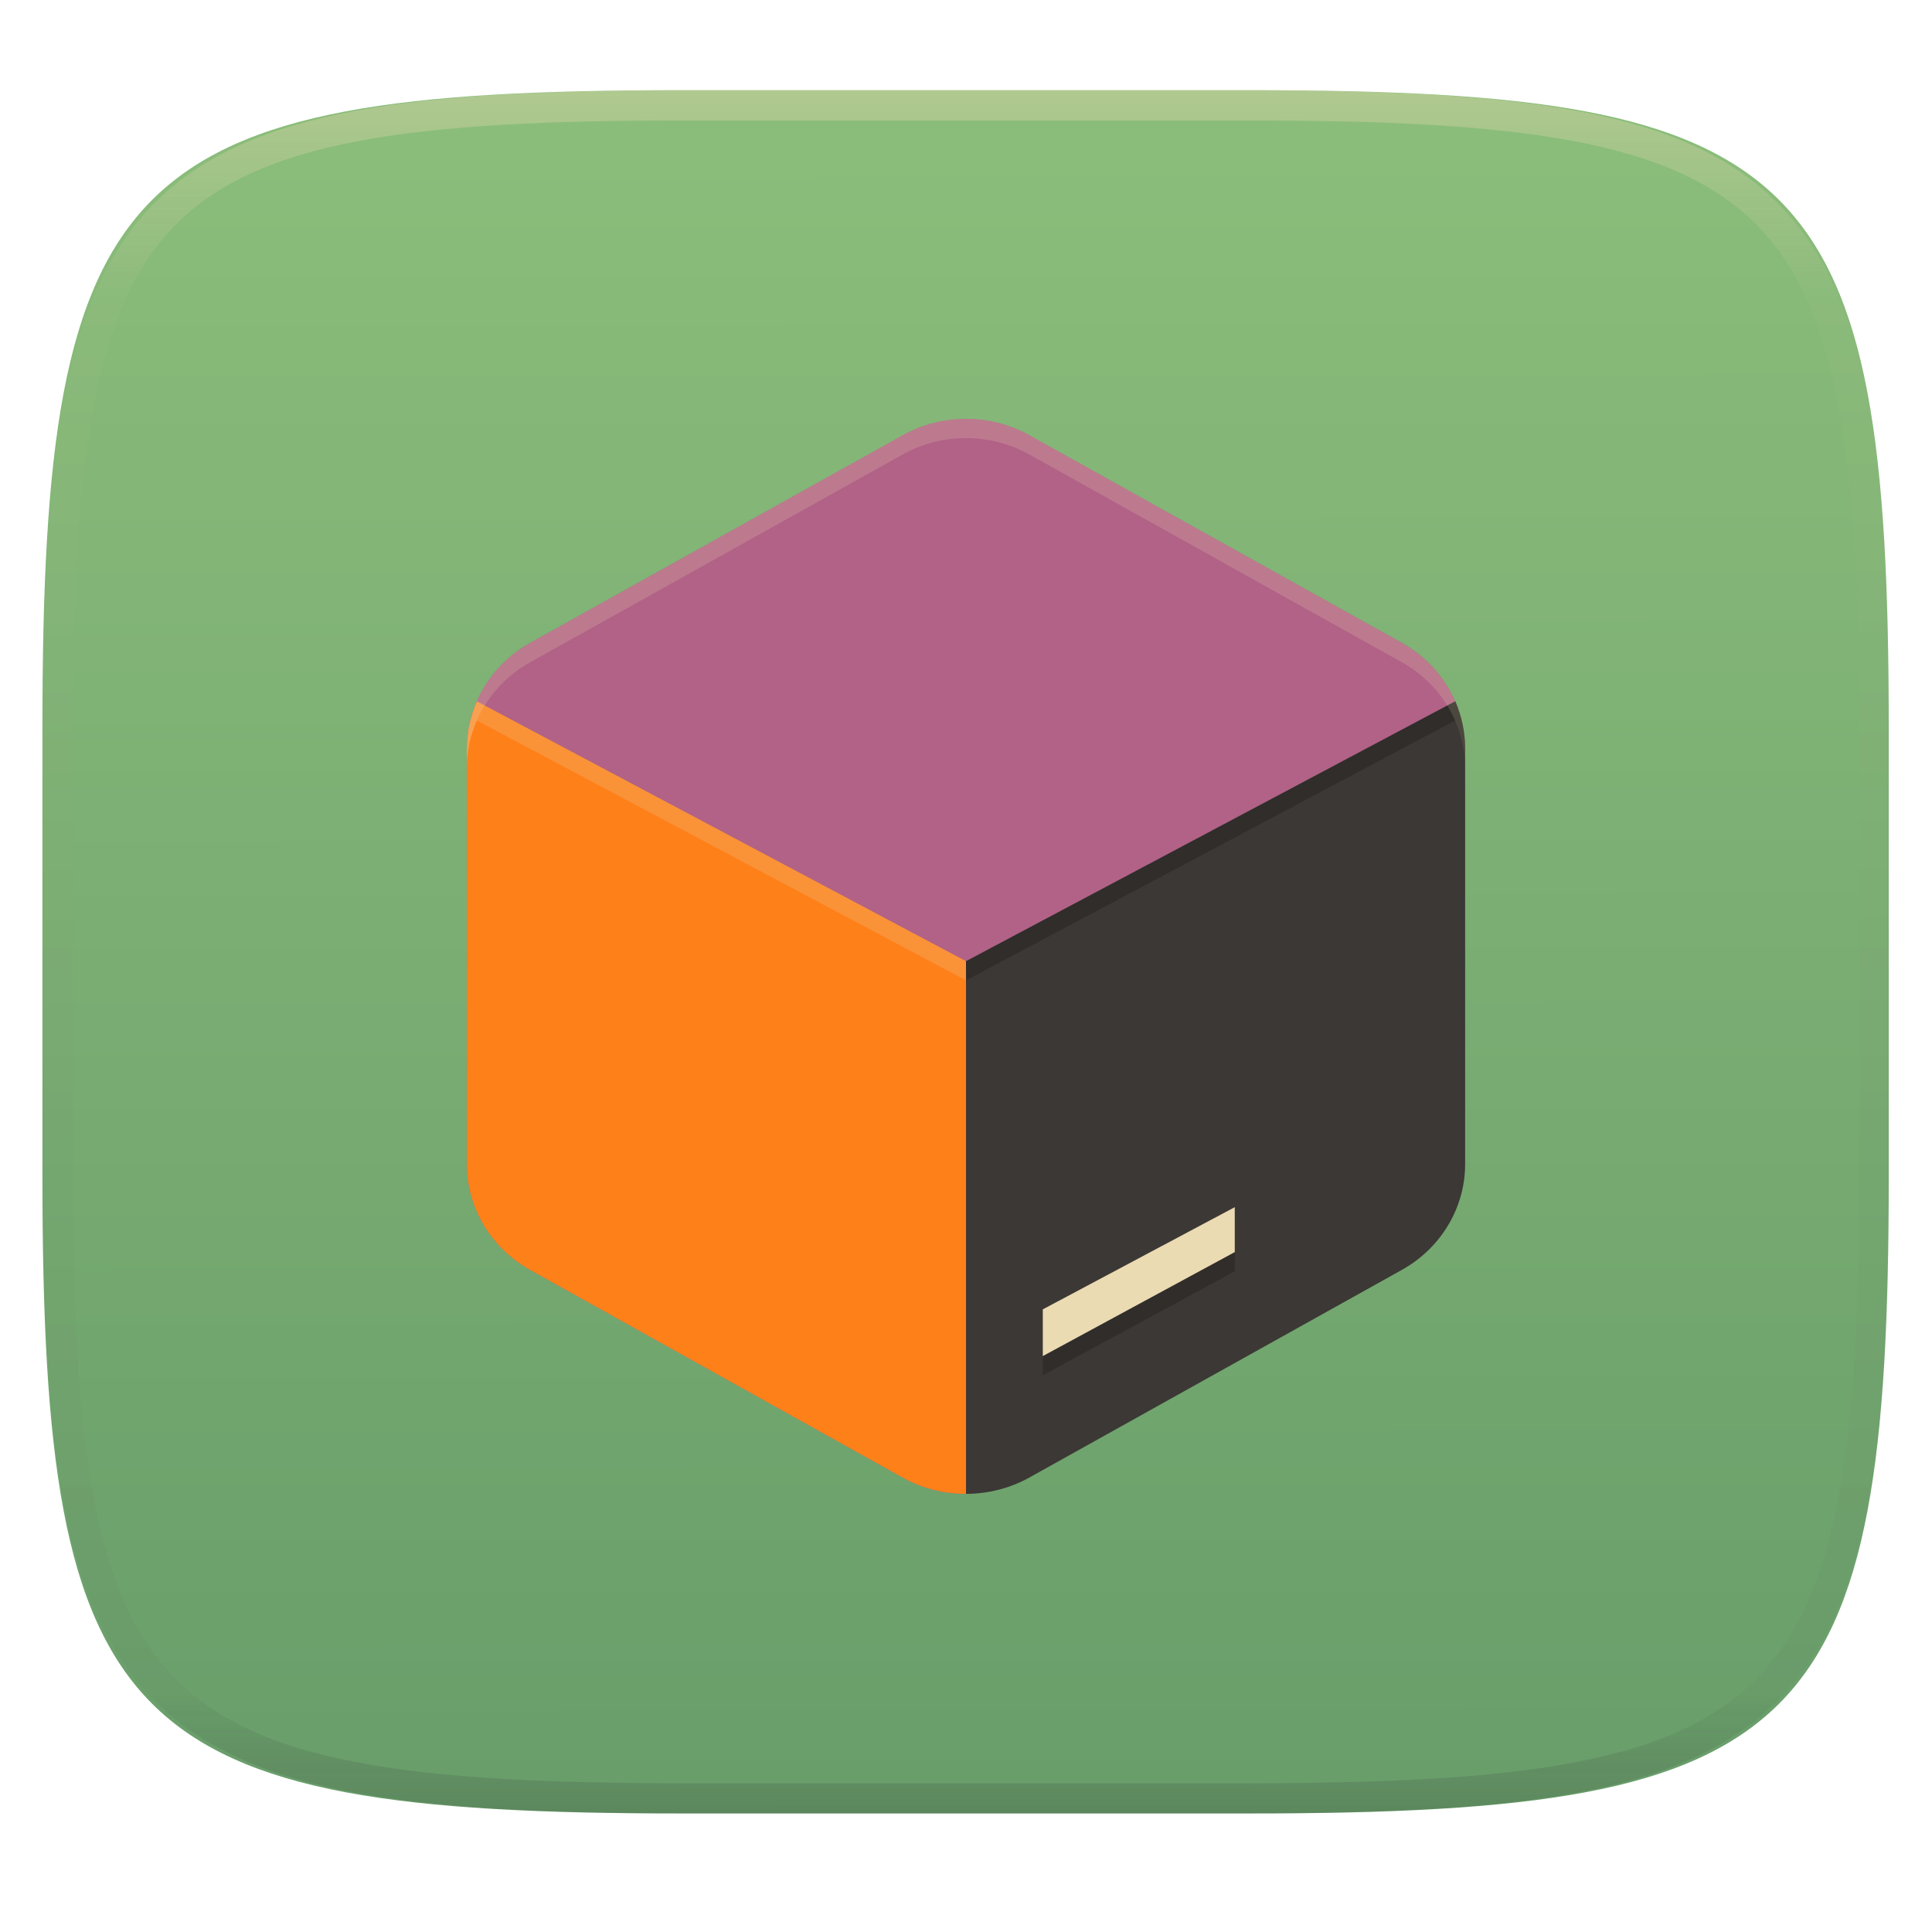
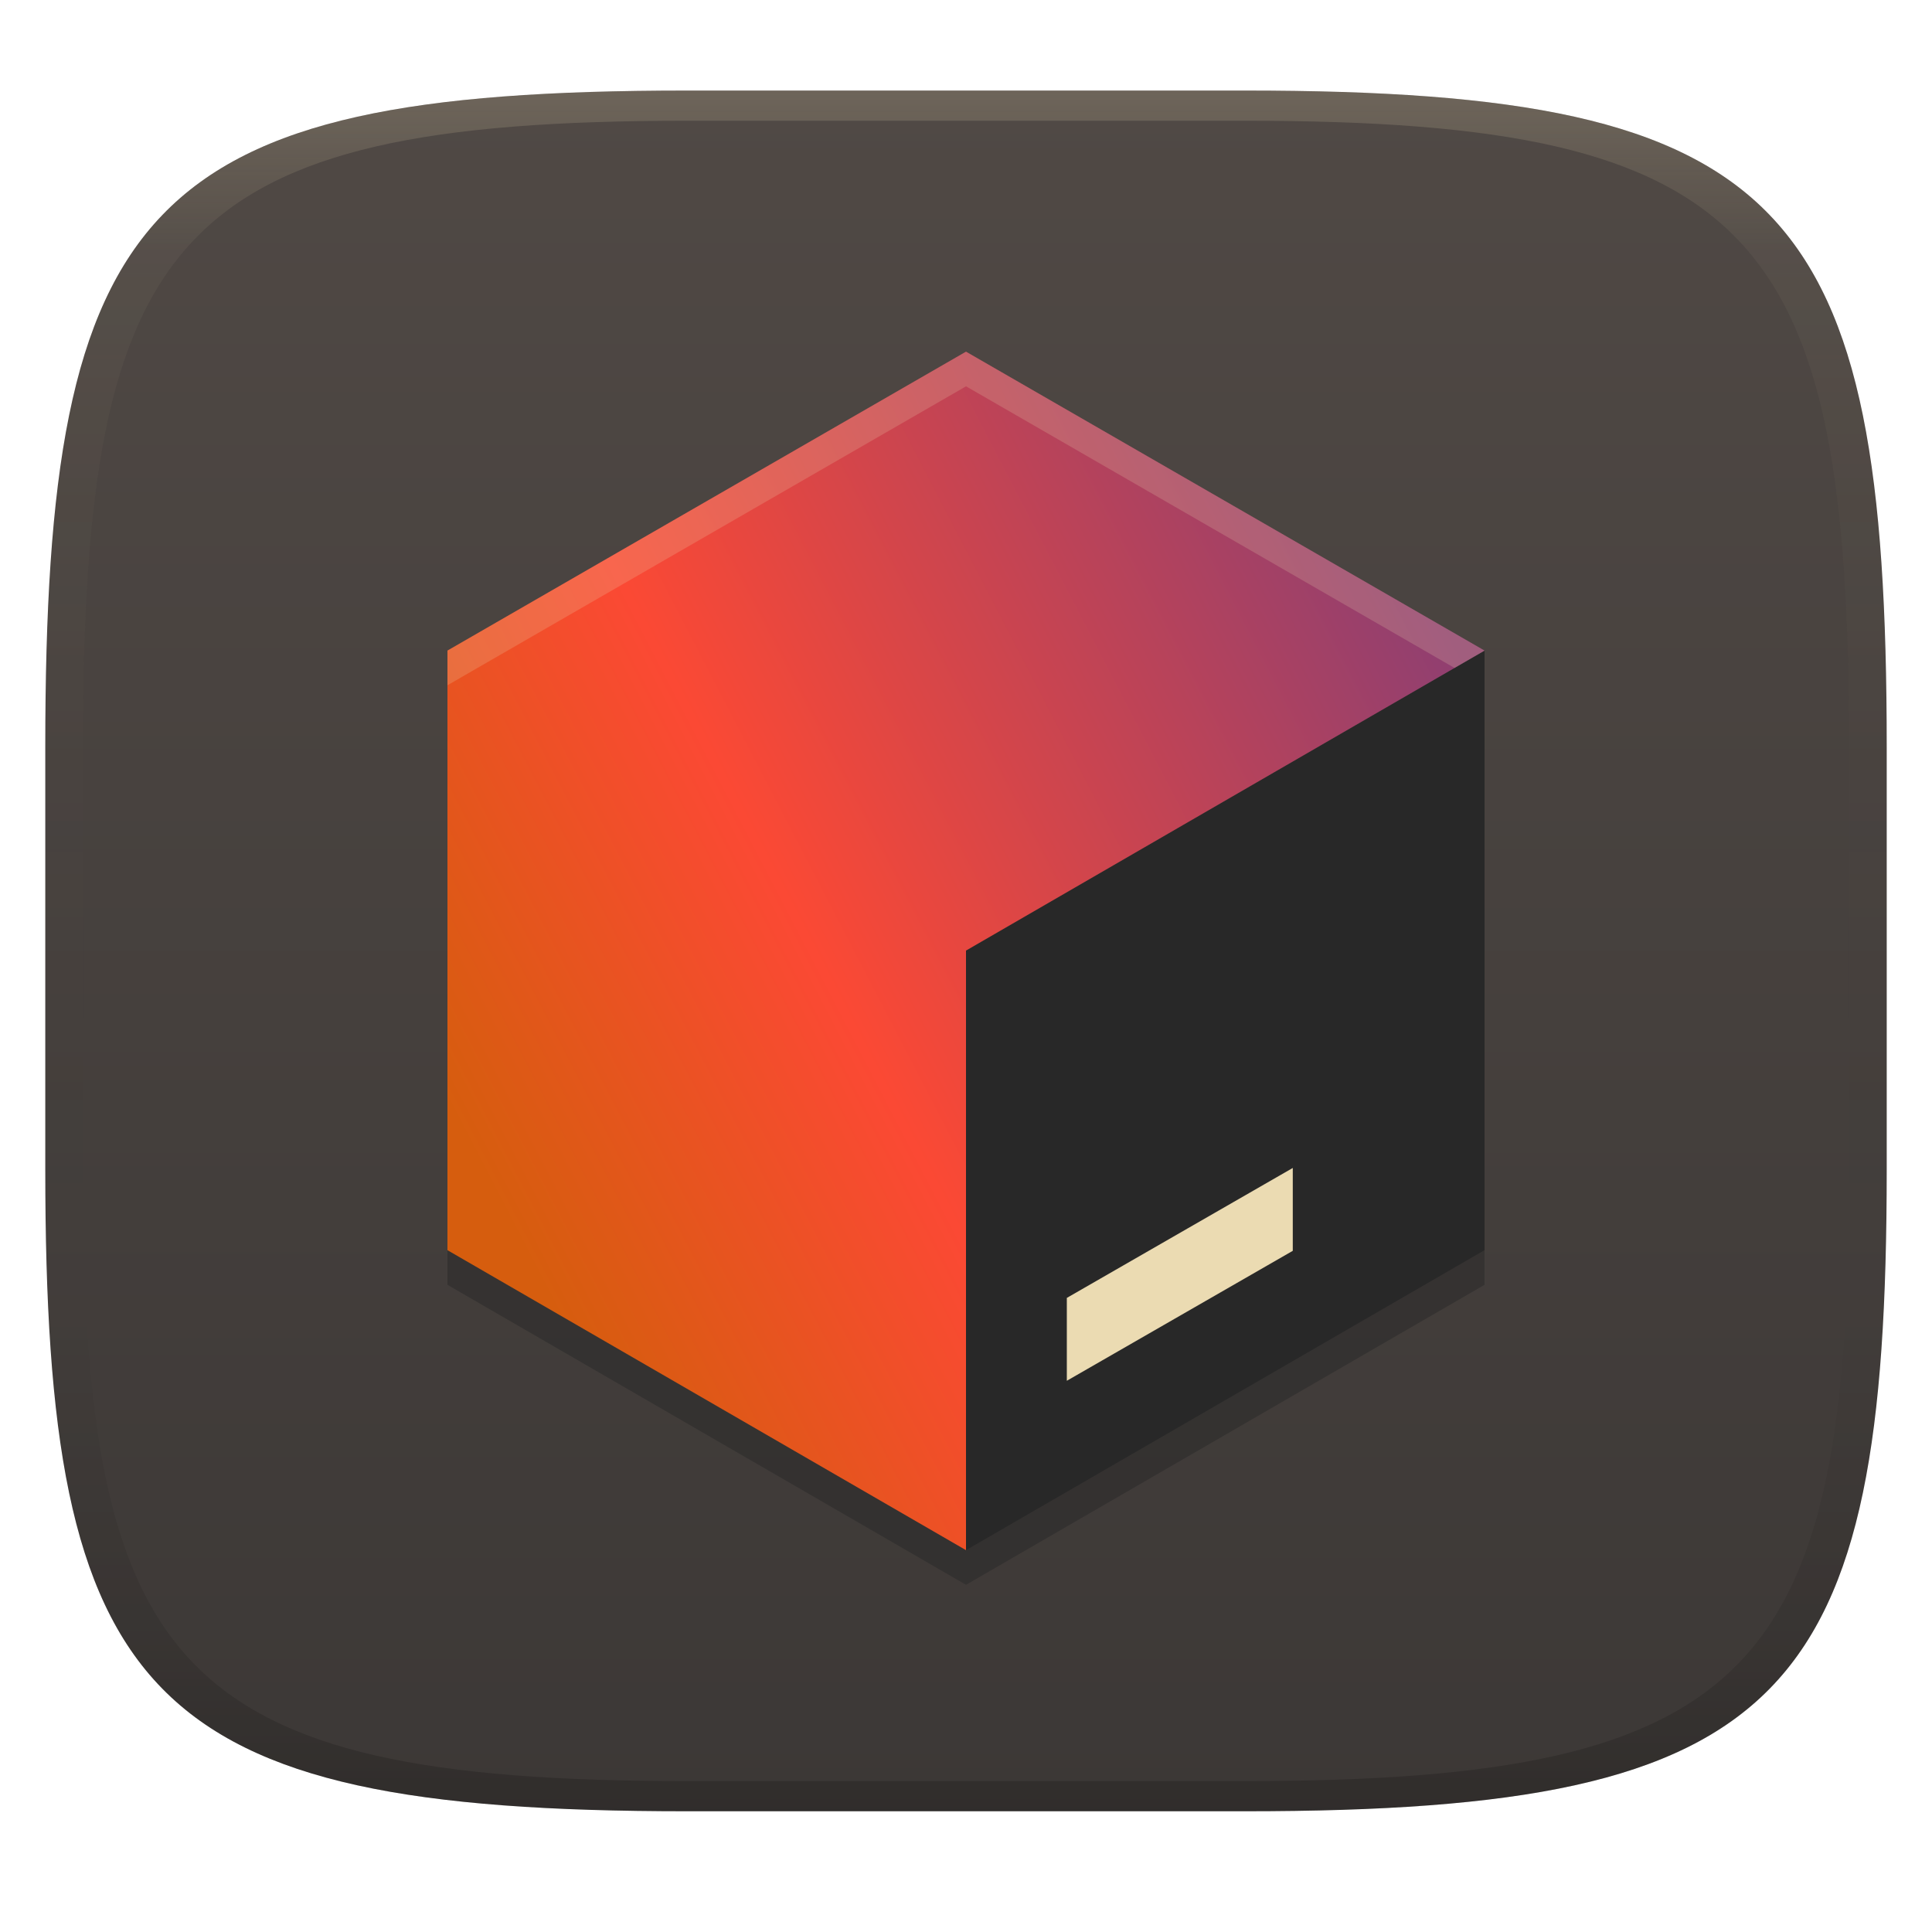
- <svg xmlns="http://www.w3.org/2000/svg" style="isolation:isolate" width="256" height="256" viewBox="0 0 256 256">
-   <g filter="url(#yS51KsbUKCN7CGNc3H2d3XHZNfkOlWlo)">
-     <linearGradient id="_lgradient_27" x1=".568" x2=".567" y1="1.005" y2="-.071" gradientTransform="matrix(244.6483,0,0,228.3384,5.619191,11.9516)" gradientUnits="userSpaceOnUse">
-       <stop offset="0%" style="stop-color:#689d6a" />
-       <stop offset="100%" style="stop-color:#8ec07c" />
+ <svg xmlns="http://www.w3.org/2000/svg" width="256" height="256" version="1.1">
+   <defs>
+     <linearGradient id="linearGradient31" x1=".5" x2=".5" y2="1" gradientTransform="matrix(244,0,0,228,5.986,12)" gradientUnits="userSpaceOnUse">
+       <stop stop-color="#ebdbb2" stop-opacity=".2" offset="0" />
+       <stop stop-color="#ebdbb2" stop-opacity=".05" offset=".1" />
+       <stop stop-opacity="0" offset=".704" />
+       <stop stop-opacity=".1" offset=".897" />
+       <stop stop-opacity=".2" offset="1" />
    </linearGradient>
-     <path fill="url(#_lgradient_27)" d="M 165.628 11.952 C 239.684 11.952 250.268 22.509 250.268 96.495 L 250.268 155.746 C 250.268 229.733 239.684 240.29 165.628 240.29 L 90.259 240.29 C 16.203 240.29 5.619 229.733 5.619 155.746 L 5.619 96.495 C 5.619 22.509 16.203 11.952 90.259 11.952 L 165.628 11.952 Z" />
-   </g>
-   <g opacity=".4">
-     <linearGradient id="_lgradient_28" x1=".517" x2=".517" y1="0" y2="1" gradientTransform="matrix(244.65,0,0,228.34,5.68,11.95)" gradientUnits="userSpaceOnUse">
-       <stop offset="0%" style="stop-color:#ebdbb2" />
-       <stop offset="12.5%" stop-opacity=".098" style="stop-color:#ebdbb2" />
-       <stop offset="92.5%" stop-opacity=".098" style="stop-color:#282828" />
-       <stop offset="100%" stop-opacity=".498" style="stop-color:#282828" />
+     <linearGradient id="linearGradient6" x1="140" x2="140" y1="12" y2="240" gradientUnits="userSpaceOnUse">
+       <stop stop-color="#504945" offset="0" />
+       <stop stop-color="#3c3836" offset="1" />
    </linearGradient>
-     <path fill="url(#_lgradient_28)" fill-rule="evenodd" d="M 165.068 11.951 C 169.396 11.941 173.724 11.991 178.052 12.089 C 181.927 12.167 185.803 12.315 189.678 12.541 C 193.131 12.737 196.583 13.022 200.026 13.395 C 203.085 13.73 206.144 14.181 209.174 14.741 C 211.889 15.243 214.574 15.881 217.22 16.657 C 219.62 17.355 221.971 18.219 224.243 19.241 C 226.358 20.184 228.384 21.304 230.302 22.591 C 232.142 23.829 233.863 25.244 235.437 26.806 C 237.001 28.378 238.417 30.088 239.656 31.925 C 240.945 33.841 242.066 35.865 243.02 37.967 C 244.043 40.247 244.909 42.585 245.617 44.972 C 246.394 47.615 247.034 50.297 247.535 53.009 C 248.096 56.035 248.548 59.081 248.883 62.136 C 249.257 65.575 249.542 69.014 249.739 72.462 C 249.965 76.323 250.112 80.194 250.201 84.055 C 250.289 88.378 250.339 92.701 250.329 97.014 L 250.329 155.226 C 250.339 159.549 250.289 163.862 250.201 168.185 C 250.112 172.056 249.965 175.917 249.739 179.778 C 249.542 183.226 249.257 186.675 248.883 190.104 C 248.548 193.159 248.096 196.215 247.535 199.241 C 247.034 201.943 246.394 204.625 245.617 207.268 C 244.909 209.655 244.043 212.003 243.02 214.273 C 242.066 216.385 240.945 218.399 239.656 220.315 C 238.417 222.152 237.001 223.872 235.437 225.434 C 233.863 226.996 232.142 228.411 230.302 229.649 C 228.384 230.936 226.358 232.056 224.243 232.999 C 221.971 234.021 219.62 234.885 217.22 235.593 C 214.574 236.369 211.889 237.007 209.174 237.499 C 206.144 238.068 203.085 238.51 200.026 238.845 C 196.583 239.218 193.131 239.503 189.678 239.699 C 185.803 239.925 181.927 240.073 178.052 240.161 C 173.724 240.249 169.396 240.299 165.068 240.289 L 90.942 240.289 C 86.614 240.299 82.286 240.249 77.958 240.161 C 74.083 240.073 70.207 239.925 66.332 239.699 C 62.879 239.503 59.427 239.218 55.984 238.845 C 52.925 238.51 49.866 238.068 46.836 237.499 C 44.121 237.007 41.436 236.369 38.79 235.593 C 36.39 234.885 34.039 234.021 31.767 232.999 C 29.652 232.056 27.626 230.936 25.708 229.649 C 23.868 228.411 22.147 226.996 20.573 225.434 C 19.009 223.872 17.593 222.152 16.354 220.315 C 15.065 218.399 13.944 216.385 12.99 214.273 C 11.967 212.003 11.101 209.655 10.393 207.268 C 9.616 204.625 8.976 201.943 8.475 199.241 C 7.914 196.215 7.462 193.159 7.127 190.104 C 6.753 186.675 6.468 183.226 6.271 179.778 C 6.045 175.917 5.898 172.056 5.809 168.185 C 5.721 163.862 5.671 159.549 5.681 155.226 L 5.681 97.014 C 5.671 92.701 5.721 88.378 5.809 84.055 C 5.898 80.194 6.045 76.323 6.271 72.462 C 6.468 69.014 6.753 65.575 7.127 62.136 C 7.462 59.081 7.914 56.035 8.475 53.009 C 8.976 50.297 9.616 47.615 10.393 44.972 C 11.101 42.585 11.967 40.247 12.99 37.967 C 13.944 35.865 15.065 33.841 16.354 31.925 C 17.593 30.088 19.009 28.378 20.573 26.806 C 22.147 25.244 23.868 23.829 25.708 22.591 C 27.626 21.304 29.652 20.184 31.767 19.241 C 34.039 18.219 36.39 17.355 38.79 16.657 C 41.436 15.881 44.121 15.243 46.836 14.741 C 49.866 14.181 52.925 13.73 55.984 13.395 C 59.427 13.022 62.879 12.737 66.332 12.541 C 70.207 12.315 74.083 12.167 77.958 12.089 C 82.286 11.991 86.614 11.941 90.942 11.951 L 165.068 11.951 Z M 165.078 15.96 C 169.376 15.95 173.675 15.999 177.973 16.087 C 181.8 16.176 185.626 16.323 189.452 16.539 C 192.836 16.736 196.219 17.011 199.583 17.384 C 202.554 17.699 205.515 18.131 208.446 18.681 C 211.023 19.153 213.58 19.762 216.099 20.499 C 218.322 21.147 220.495 21.953 222.6 22.896 C 224.509 23.751 226.338 24.763 228.069 25.922 C 229.692 27.013 231.207 28.26 232.594 29.646 C 233.981 31.031 235.23 32.544 236.332 34.165 C 237.492 35.894 238.506 37.712 239.361 39.608 C 240.306 41.72 241.112 43.892 241.761 46.102 C 242.509 48.617 243.109 51.162 243.591 53.736 C 244.132 56.664 244.565 59.611 244.889 62.578 C 245.263 65.938 245.539 69.308 245.735 72.688 C 245.952 76.51 246.109 80.322 246.188 84.144 C 246.276 88.437 246.325 92.721 246.325 97.014 C 246.325 97.014 246.325 97.014 246.325 97.014 L 246.325 155.226 C 246.325 155.226 246.325 155.226 246.325 155.226 C 246.325 159.519 246.276 163.803 246.188 168.096 C 246.109 171.918 245.952 175.74 245.735 179.552 C 245.539 182.932 245.263 186.302 244.889 189.672 C 244.565 192.629 244.132 195.576 243.591 198.504 C 243.109 201.078 242.509 203.623 241.761 206.138 C 241.112 208.358 240.306 210.52 239.361 212.632 C 238.506 214.528 237.492 216.356 236.332 218.075 C 235.23 219.706 233.981 221.219 232.594 222.604 C 231.207 223.98 229.692 225.227 228.069 226.318 C 226.338 227.477 224.509 228.489 222.6 229.344 C 220.495 230.297 218.322 231.093 216.099 231.741 C 213.58 232.478 211.023 233.087 208.446 233.559 C 205.515 234.109 202.554 234.541 199.583 234.865 C 196.219 235.229 192.836 235.514 189.452 235.701 C 185.626 235.917 181.8 236.074 177.973 236.153 C 173.675 236.251 169.376 236.29 165.078 236.29 C 165.078 236.29 165.078 236.29 165.068 236.29 L 90.942 236.29 C 90.932 236.29 90.932 236.29 90.932 236.29 C 86.634 236.29 82.335 236.251 78.037 236.153 C 74.21 236.074 70.384 235.917 66.558 235.701 C 63.174 235.514 59.791 235.229 56.427 234.865 C 53.456 234.541 50.495 234.109 47.564 233.559 C 44.987 233.087 42.43 232.478 39.911 231.741 C 37.688 231.093 35.515 230.297 33.41 229.344 C 31.501 228.489 29.672 227.477 27.941 226.318 C 26.318 225.227 24.803 223.98 23.416 222.604 C 22.029 221.219 20.78 219.706 19.678 218.075 C 18.518 216.356 17.504 214.528 16.649 212.632 C 15.704 210.52 14.898 208.358 14.249 206.138 C 13.501 203.623 12.901 201.078 12.419 198.504 C 11.878 195.576 11.445 192.629 11.121 189.672 C 10.747 186.302 10.472 182.932 10.275 179.552 C 10.058 175.74 9.901 171.918 9.822 168.096 C 9.734 163.803 9.685 159.519 9.685 155.226 C 9.685 155.226 9.685 155.226 9.685 155.226 L 9.685 97.014 C 9.685 97.014 9.685 97.014 9.685 97.014 C 9.685 92.721 9.734 88.437 9.822 84.144 C 9.901 80.322 10.058 76.51 10.275 72.688 C 10.472 69.308 10.747 65.938 11.121 62.578 C 11.445 59.611 11.878 56.664 12.419 53.736 C 12.901 51.162 13.501 48.617 14.249 46.102 C 14.898 43.892 15.704 41.72 16.649 39.608 C 17.504 37.712 18.518 35.894 19.678 34.165 C 20.78 32.544 22.029 31.031 23.416 29.646 C 24.803 28.26 26.318 27.013 27.941 25.922 C 29.672 24.763 31.501 23.751 33.41 22.896 C 35.515 21.953 37.688 21.147 39.911 20.499 C 42.43 19.762 44.987 19.153 47.564 18.681 C 50.495 18.131 53.456 17.699 56.427 17.384 C 59.791 17.011 63.174 16.736 66.558 16.539 C 70.384 16.323 74.21 16.176 78.037 16.087 C 82.335 15.999 86.634 15.95 90.932 15.96 C 90.932 15.96 90.932 15.96 90.942 15.96 L 165.068 15.96 C 165.078 15.96 165.078 15.96 165.078 15.96 Z" />
-   </g>
-   <g filter="url(#LOH5KFt6OFTqMkqpCdkFLB8G5WZIsI6G)">
-     <path fill="#b16286" d="M 128.396 55.505 C 125.317 55.433 122.277 56.181 119.609 57.666 L 70.248 85.182 C 65.058 88.075 61.86 93.422 61.86 99.208 L 61.86 154.241 C 61.86 160.027 65.058 165.374 70.248 168.268 L 119.611 195.784 C 122.283 197.273 125.274 197.996 128.256 197.952 C 131.066 197.911 130.466 194.832 132.985 193.428 L 182.086 166.436 C 187.279 163.542 191.524 160.81 191.522 155.021 L 191.522 100.25 C 191.522 98.282 193.77 95.319 193.077 93.532 C 191.734 90.064 189.176 87.086 185.75 85.177 L 136.39 57.661 C 133.955 56.305 131.207 55.562 128.397 55.5 L 128.396 55.505 Z" />
-     <path fill="#fe8019" d="M 63.192 92.933 C 62.319 94.918 61.867 97.052 61.86 99.208 L 61.86 154.239 C 61.858 160.027 65.055 165.375 70.247 168.27 L 119.613 195.785 C 122.165 197.202 125.057 197.945 128 197.941 L 128 127.364 L 63.192 92.933 Z" />
-     <path fill="#3c3836" d="M 192.823 92.923 L 128 127.364 L 128 197.941 C 130.943 197.945 133.835 197.202 136.387 195.785 L 185.748 168.27 C 190.943 165.376 194.143 160.024 194.14 154.234 L 194.14 99.203 C 194.139 97.046 193.691 94.911 192.823 92.923 L 192.823 92.923 Z" />
-     <g opacity=".2">
-       <path fill="#ebdbb2" d="M 128.397 55.506 C 125.319 55.435 122.28 56.185 119.613 57.672 L 70.247 85.207 C 65.056 88.103 61.858 93.456 61.86 99.248 L 61.86 101.797 C 61.857 96.003 65.054 90.648 70.247 87.751 L 119.613 60.216 C 122.28 58.728 125.319 57.979 128.397 58.05 C 131.206 58.114 133.953 58.859 136.387 60.216 L 185.753 87.751 C 190.946 90.648 194.143 96.003 194.14 101.797 L 194.14 99.248 C 194.142 93.456 190.944 88.103 185.753 85.207 L 136.387 57.672 C 133.953 56.315 131.206 55.57 128.397 55.506 Z" />
-     </g>
-     <g opacity=".2">
-       <path fill="#ebdbb2" d="M 63.192 92.933 C 62.319 94.918 61.867 97.052 61.86 99.208 L 61.86 101.752 C 61.867 99.596 62.319 97.462 63.192 95.477 L 128 129.908 L 128 127.364 L 63.192 92.933 Z" />
-     </g>
-     <g opacity=".2">
-       <path d="M 192.823 92.923 L 128 127.364 L 128 129.908 L 192.823 95.467 C 193.691 97.455 194.139 99.59 194.14 101.747 L 194.14 99.203 C 194.139 97.046 193.691 94.911 192.823 92.923 L 192.823 92.923 Z" />
-     </g>
-     <g opacity=".2">
-       <path d="M 163.614 162.5 L 138.175 176.042 L 138.175 182.233 L 163.614 168.452 L 163.614 162.5 Z" />
-     </g>
-     <path fill="#ebdbb2" d="M 163.614 159.956 L 138.175 173.498 L 138.175 179.689 L 163.614 165.908 L 163.614 159.956 Z" />
-   </g>
+     <linearGradient id="a-15" x1=".47" x2="90.25" y1="75.13" y2="28.5" gradientTransform="matrix(1.527,0,0,1.527,59.29,46.595)" gradientUnits="userSpaceOnUse">
+       <stop stop-color="#d65d0e" offset=".04" />
+       <stop stop-color="#fb4934" offset=".38" />
+       <stop stop-color="#8f3f71" offset=".99" />
+     </linearGradient>
+   </defs>
+   <path d="m165 12c72 0 85 15 85 87v56c0 70-13 85-85 85h-74c-72 0-85-15-85-85v-56c0-72 13-87 85-87z" fill="url(#linearGradient6)" style="isolation:isolate" />
+   <path d="m128 51.189-68.711 39.609v79.451l68.711 39.75 68.709-39.75v-79.451l-0.221-0.127z" fill="#282828" opacity=".5" />
+   <path d="m128 205.4 68.71-39.75v-79.45l-68.71 39.75z" fill="#282828" stroke-width="1.527" />
+   <path d="m171.3 165.74-29.94 17.22v-10.98l29.94-17.22z" fill="#ebdbb2" stroke-width="1.527" />
+   <path d="m128 46.595-68.71 39.61v79.45l68.71 39.75v-79.45l68.71-39.75-0.221-0.127z" fill="url(#a-15)" stroke-width="1.527" />
+   <path d="m91 12c-72 0-85 15-85 87v56c0 70 13 85 85 85h74c72 0 85-15 85-85v-56c0-72-13-87-85-87zm0 4h74c68 0 80 15 80 83v56c0 66-12 81-80 81h-74c-68 0-80-15-80-81v-56c0-68 12-83 80-83z" fill="url(#linearGradient31)" style="isolation:isolate" />
+   <path d="m128 46.596-68.711 39.609v79.449l2e-3 2e-3v-74.857l68.711-39.609 64.732 37.316 3.977-2.301-0.223-0.127z" fill="#ebdbb2" opacity=".2" />
</svg>
